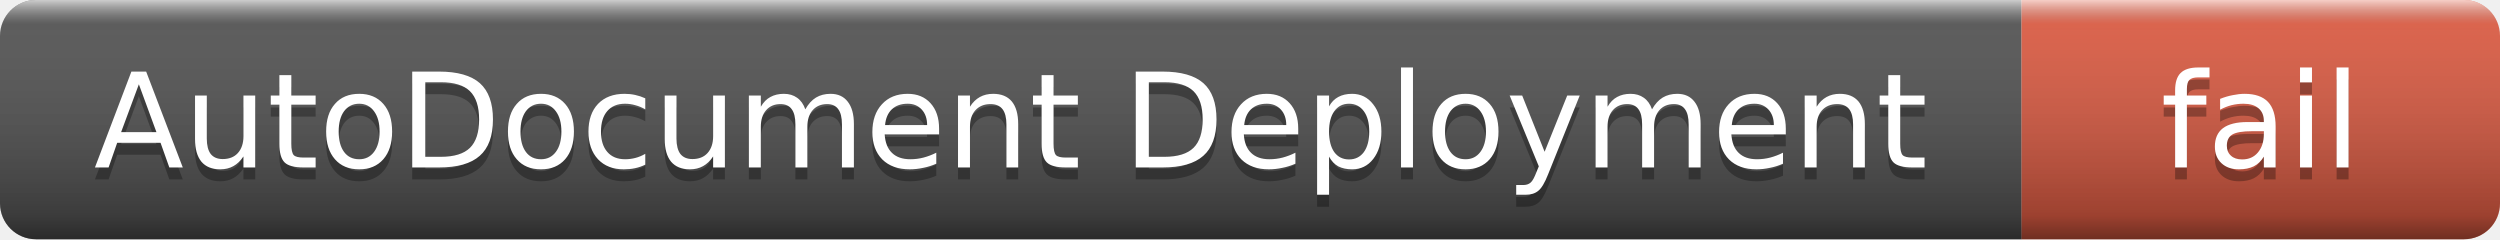
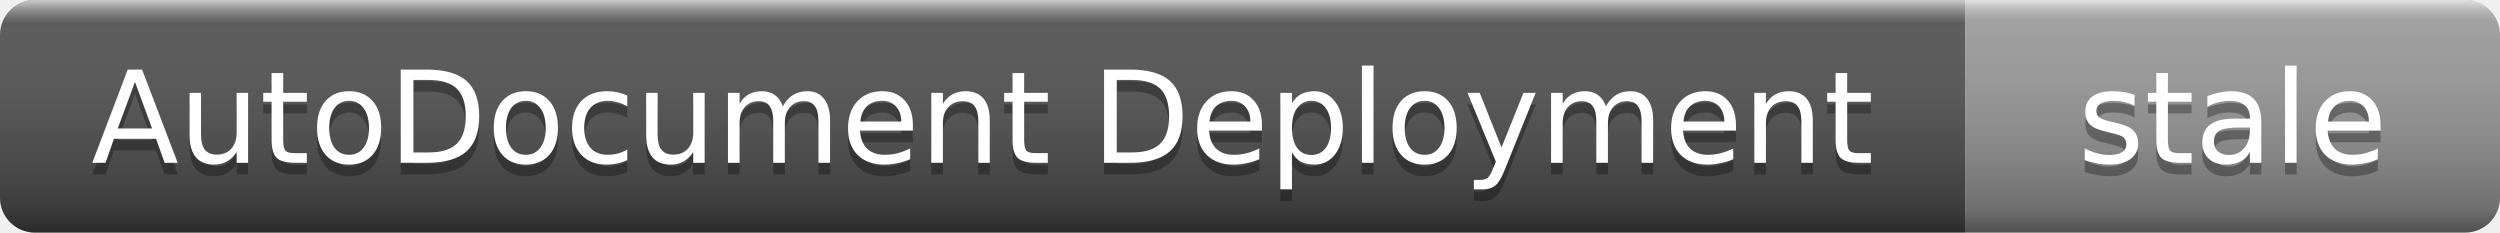
- <svg xmlns="http://www.w3.org/2000/svg" width="209" height="20" role="img" aria-label="AutoDocument Deployment: fail">
+ <svg xmlns="http://www.w3.org/2000/svg" width="215" height="20" role="img" aria-label="AutoDocument Deployment: stale">
  <linearGradient id="s" x2="0" y2="100%">
    <stop offset="0" stop-color="#fff" stop-opacity=".7" />
    <stop offset=".1" stop-color="#aaa" stop-opacity=".1" />
    <stop offset=".9" stop-color="#000" stop-opacity=".3" />
    <stop offset="1" stop-color="#000" stop-opacity=".5" />
  </linearGradient>
  <clipPath id="r">
-     <rect width="209" height="20" rx="3" />
+     <rect width="215" height="20" rx="3" />
  </clipPath>
  <g clip-path="url(#r)">
    <rect width="169" height="20" fill="#555" />
-     <rect x="169" width="40" height="20" fill="#e05d44" />
-     <rect width="209" height="20" fill="url(#s)" />
+     <rect x="169" width="46" height="20" fill="#9f9f9f" />
+     <rect width="215" height="20" fill="url(#s)" />
  </g>
  <g fill="#fff" text-anchor="middle" font-family="Verdana,Geneva,DejaVu Sans,sans-serif" font-size="11">
    <text x="84.5" y="15" fill="#010101" fill-opacity=".3">AutoDocument Deployment</text>
    <text x="84.5" y="14">AutoDocument Deployment</text>
-     <text x="189" y="15" fill="#010101" fill-opacity=".3">fail</text>
-     <text x="189" y="14">fail</text>
+     <text x="192" y="15" fill="#010101" fill-opacity=".3">stale</text>
+     <text x="192" y="14">stale</text>
  </g>
</svg>
